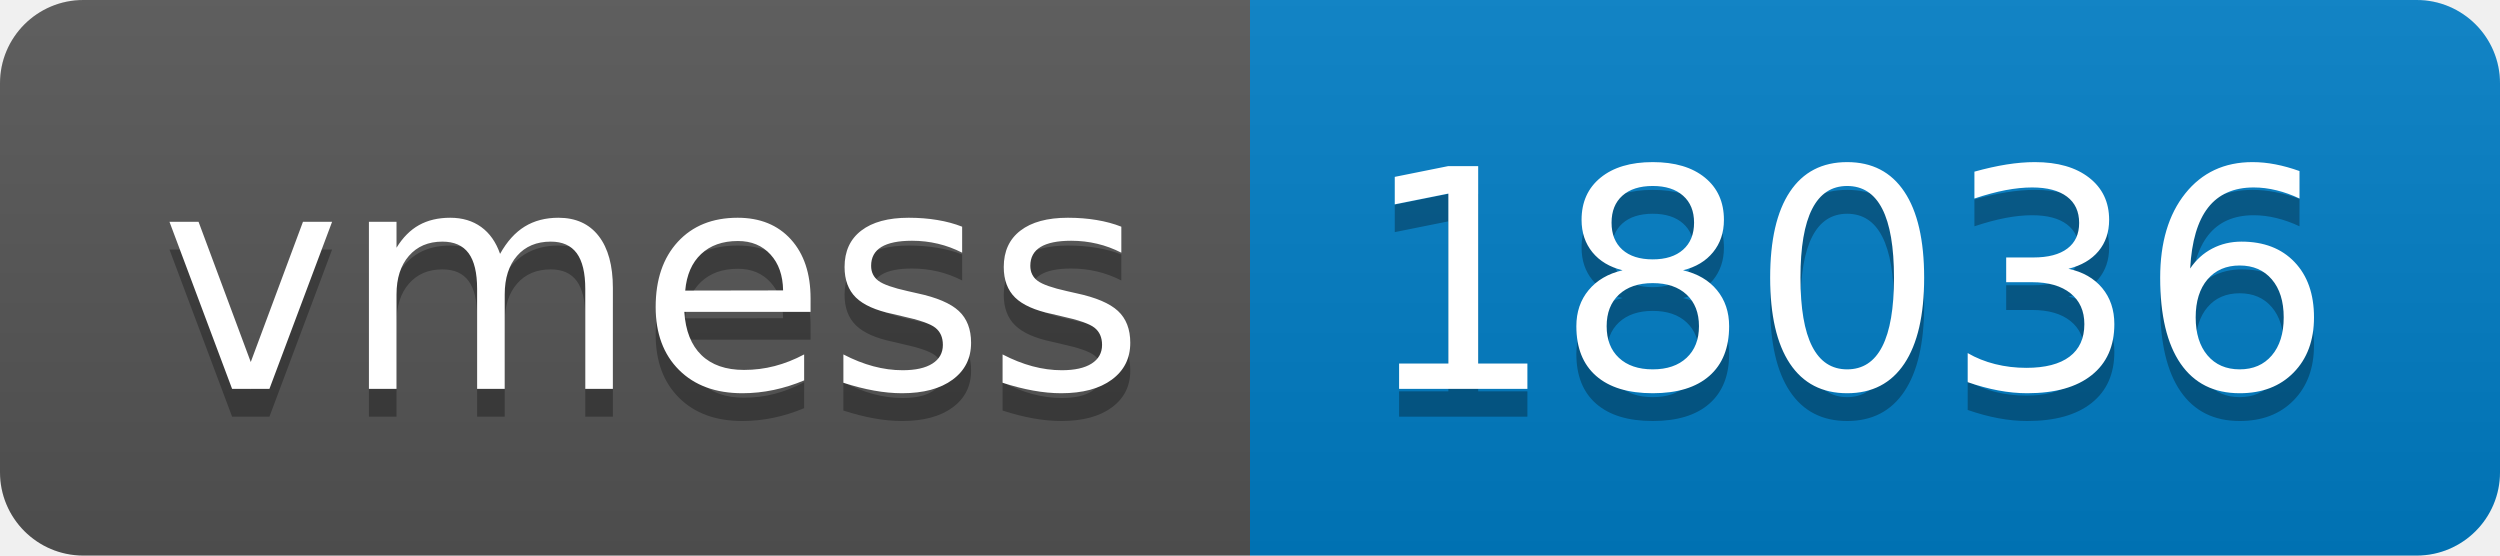
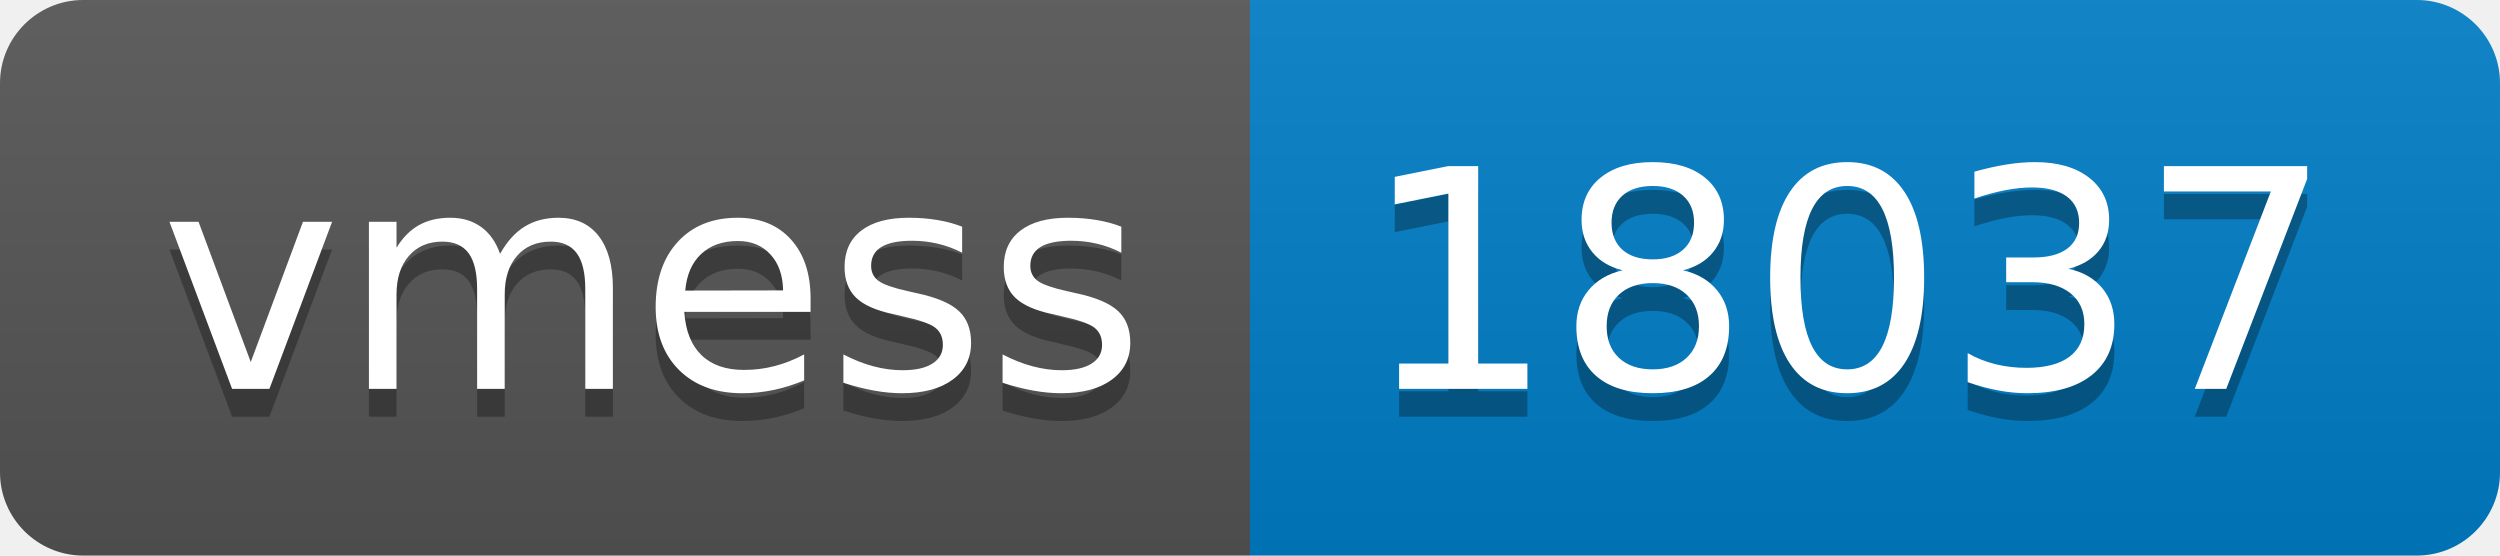
- <svg xmlns="http://www.w3.org/2000/svg" width="90" height="20" role="img" aria-label="vmess: 18036">
+ <svg xmlns="http://www.w3.org/2000/svg" width="90" height="20" role="img" aria-label="vmess: 18037">
  <linearGradient id="s" x2="0" y2="100%">
    <stop offset="0" stop-color="#bbb" stop-opacity=".1" />
    <stop offset="1" stop-opacity=".1" />
  </linearGradient>
  <clipPath id="r">
    <rect width="90" height="20" rx="3" fill="#fff" />
  </clipPath>
  <g clip-path="url(#r)">
    <rect width="45" height="20" fill="#555" />
    <rect x="45" width="45" height="20" fill="#007ec6" />
    <rect width="90" height="20" fill="url(#s)" />
  </g>
  <g fill="#fff" text-anchor="middle" font-family="Verdana,Geneva,DejaVu Sans,sans-serif" text-rendering="geometricPrecision" font-size="110">
    <text aria-hidden="true" x="235" y="150" fill="#010101" fill-opacity=".3" transform="scale(.1)" textLength="350">vmess</text>
    <text x="235" y="140" transform="scale(.1)" fill="#fff" textLength="350">vmess</text>
-     <text aria-hidden="true" x="665" y="150" fill="#010101" fill-opacity=".3" transform="scale(.1)" textLength="350">18036</text>
-     <text x="665" y="140" transform="scale(.1)" fill="#fff" textLength="350">18036</text>
+     <text aria-hidden="true" x="665" y="150" fill="#010101" fill-opacity=".3" transform="scale(.1)" textLength="350">18037</text>
+     <text x="665" y="140" transform="scale(.1)" fill="#fff" textLength="350">18037</text>
  </g>
</svg>
